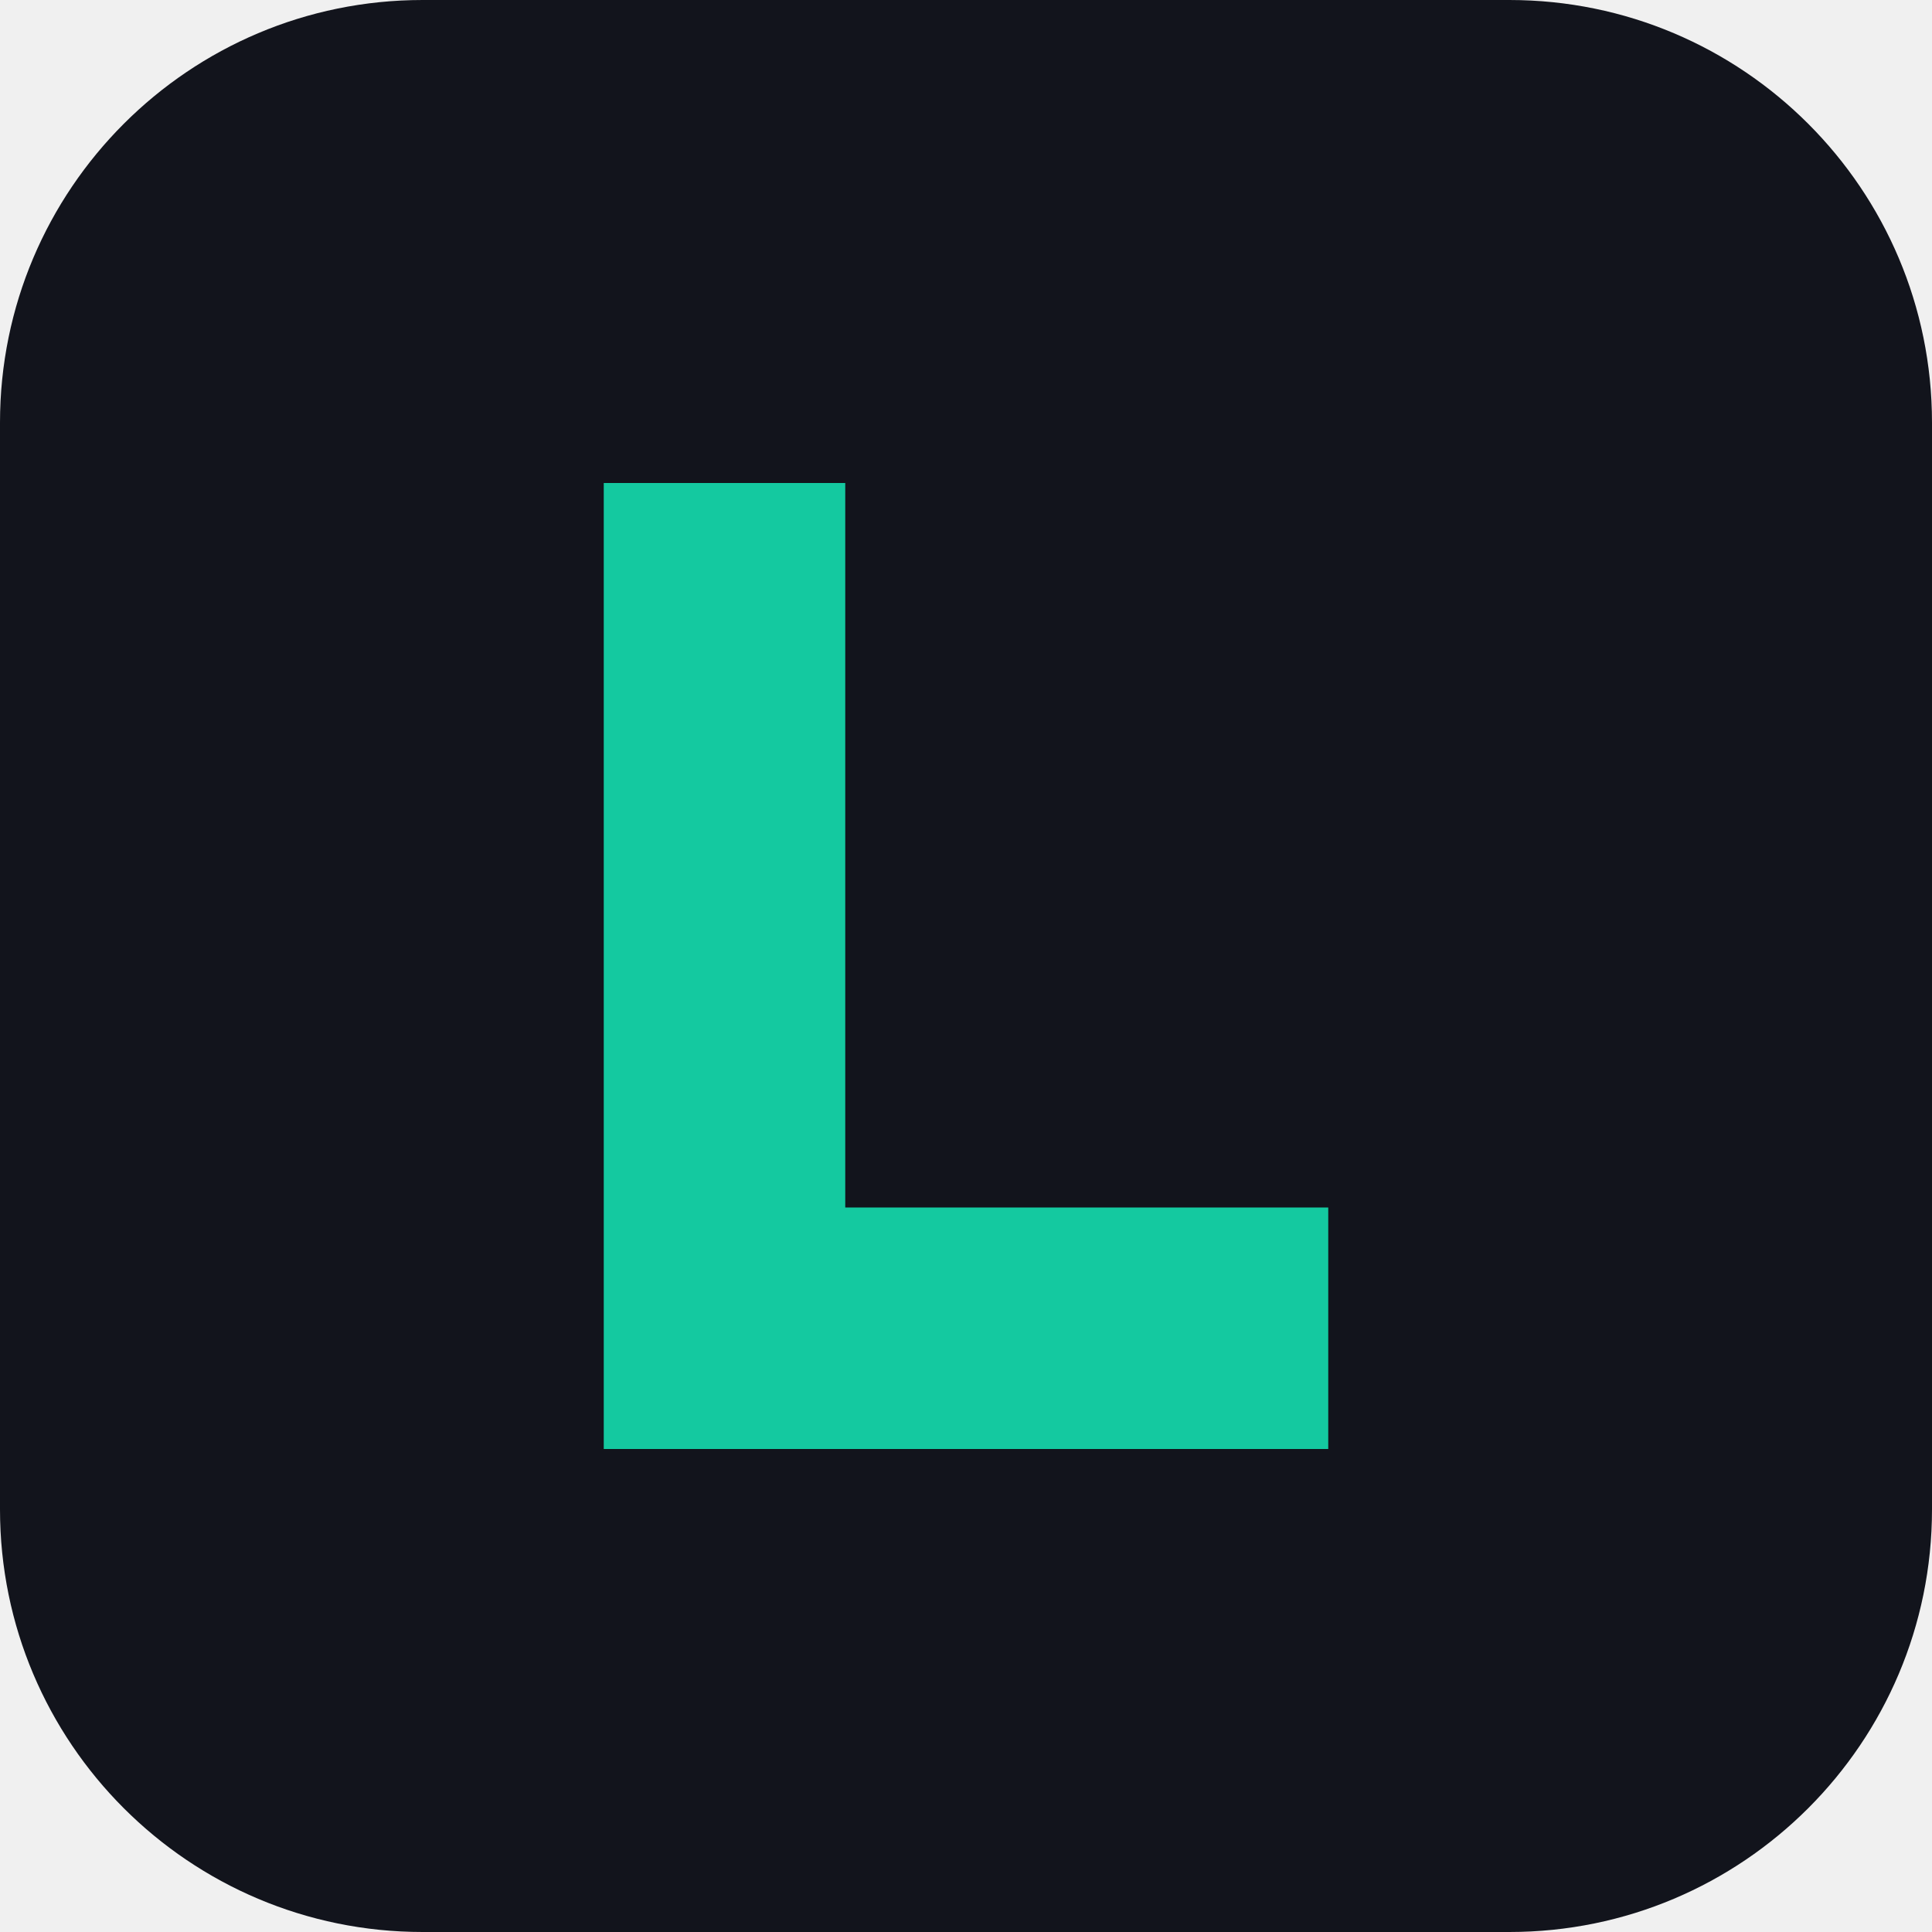
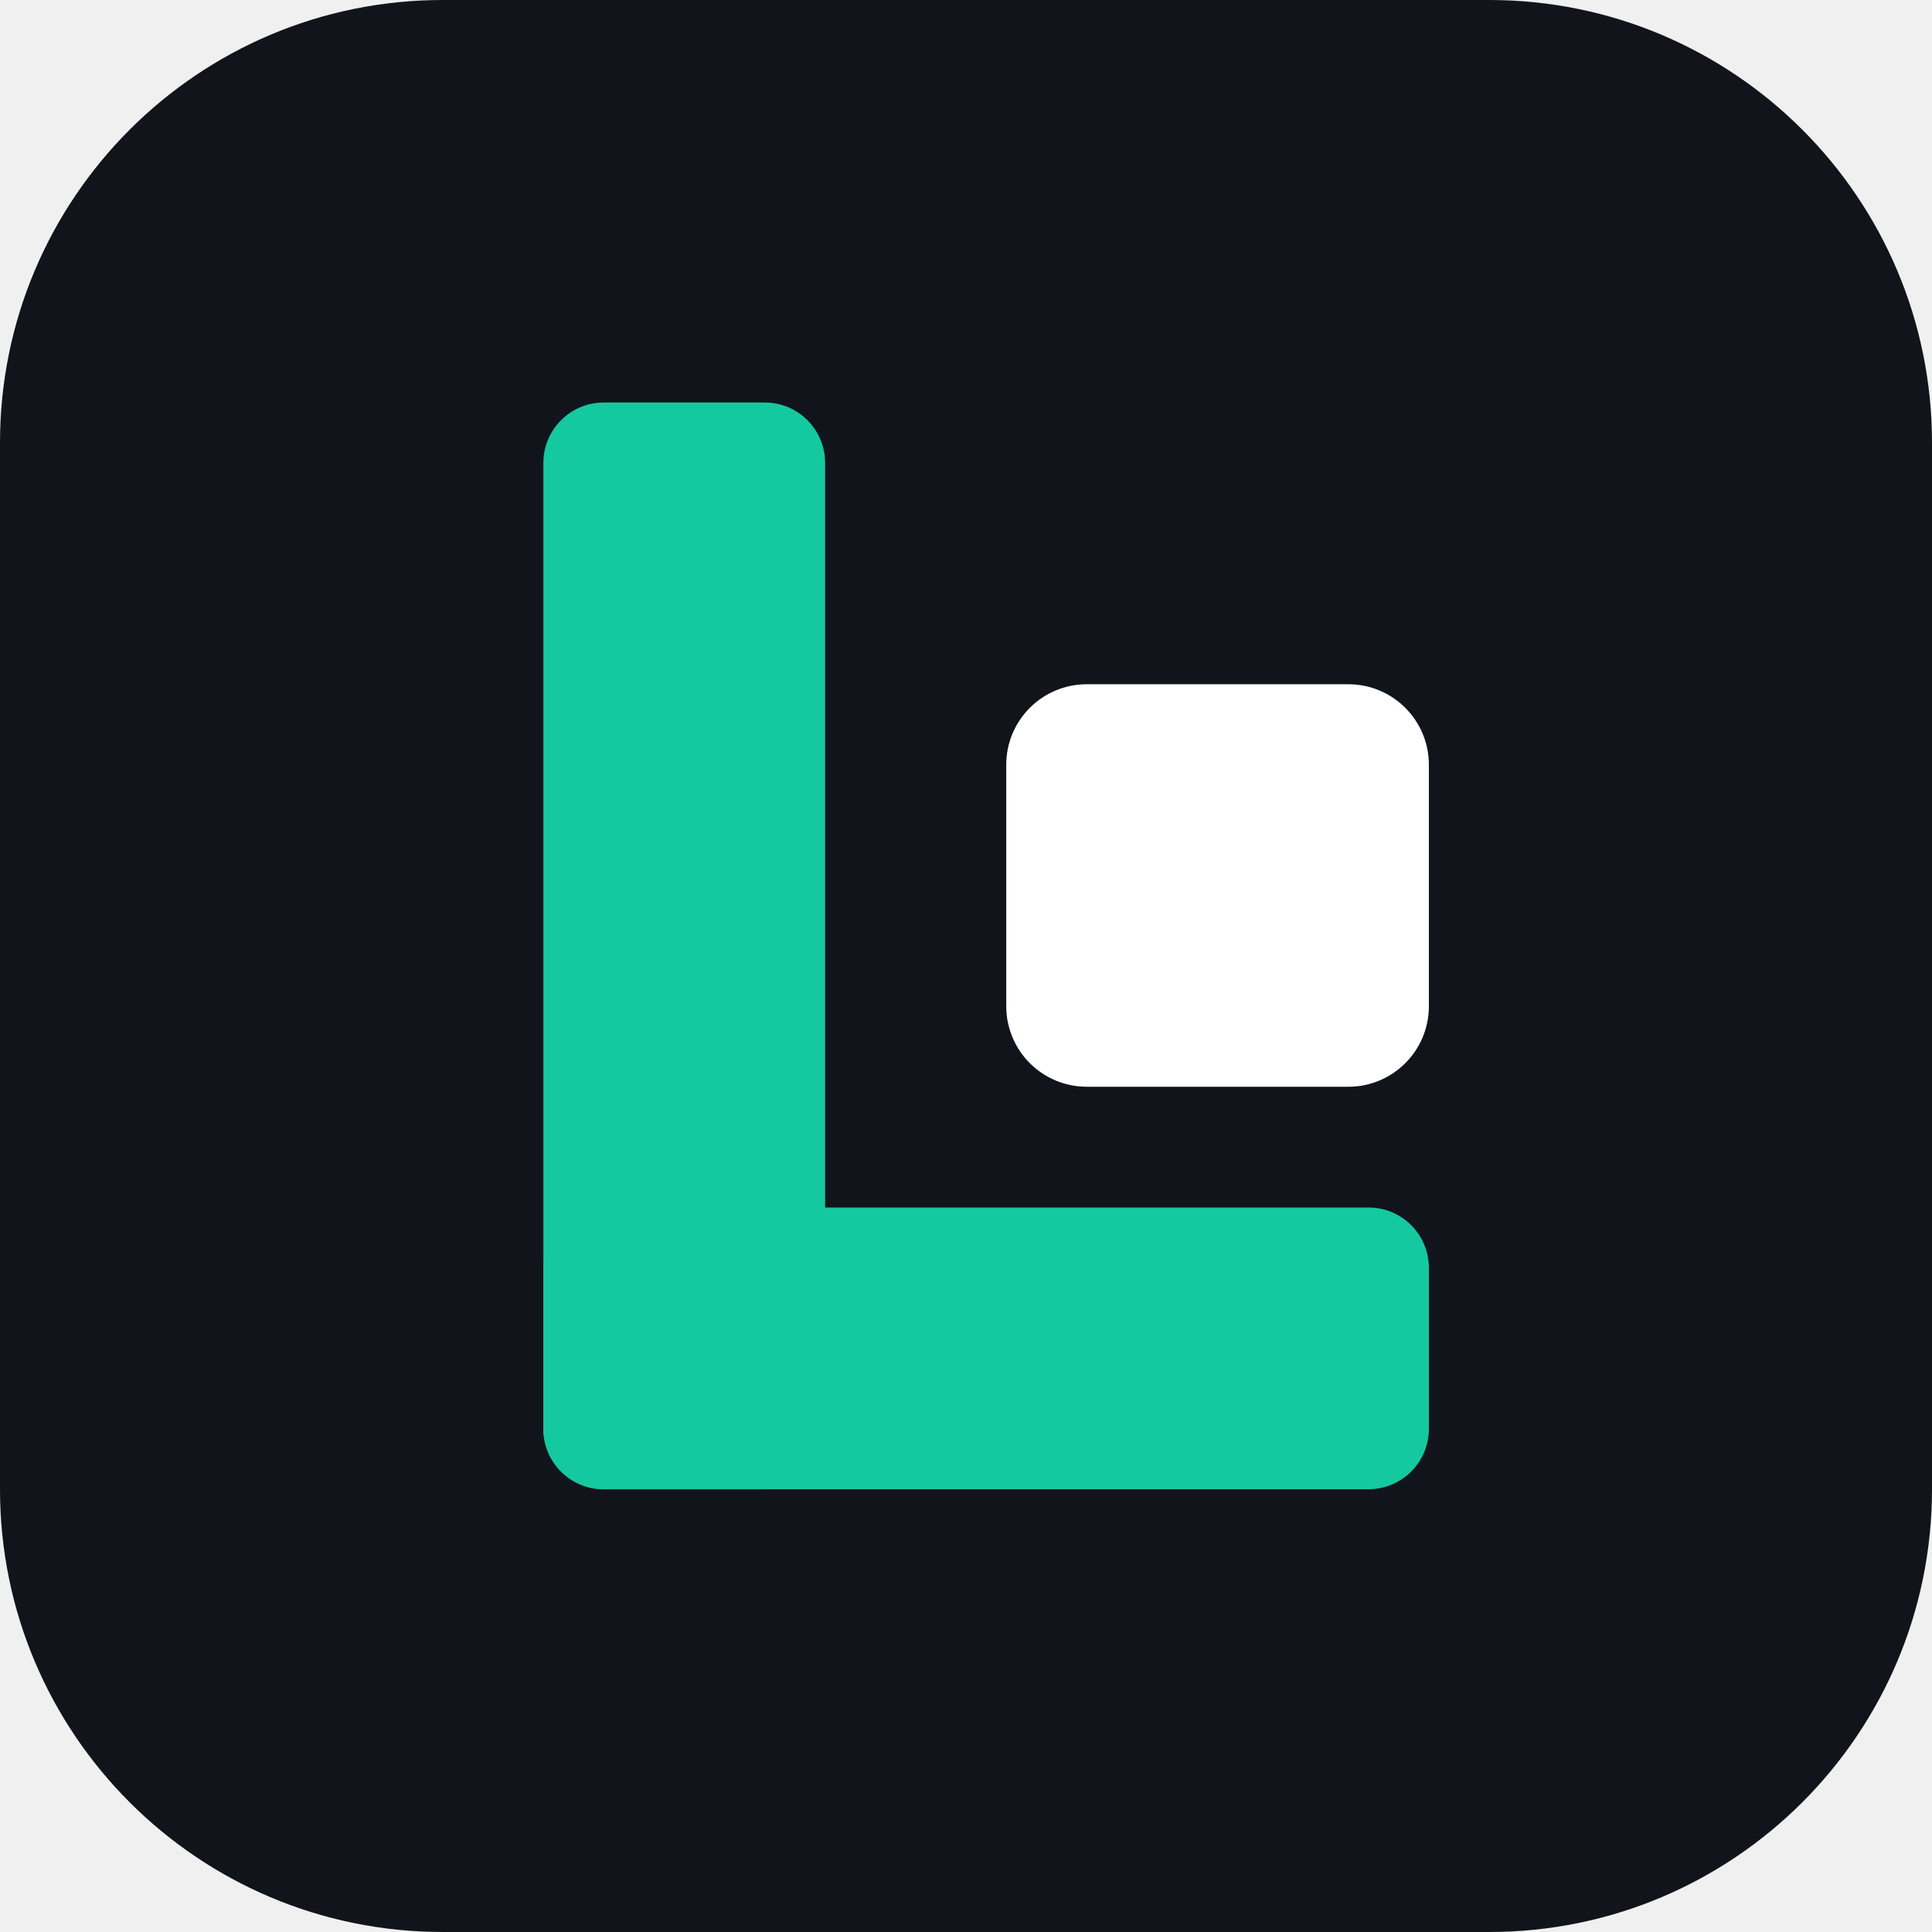
- <svg xmlns="http://www.w3.org/2000/svg" viewBox="0 0 32 32">
-   <rect width="32" height="32" rx="7" fill="#12141C" />
-   <path d="M10 8h4v12h8v4H10V8z" fill="#14C9A0" />
+ <svg xmlns="http://www.w3.org/2000/svg" viewBox="0 0 96 96" role="img" aria-label="LekThik">
+   <rect x="0" y="0" width="96" height="96" rx="22.0" fill="#12141C" />
+   <rect x="27.0" y="20.0" width="14.0" height="54.0" rx="3.0" fill="#14C9A0" />
+   <rect x="27.0" y="60.0" width="44.0" height="14.0" rx="3.0" fill="#14C9A0" />
+   <rect x="50.0" y="34.0" width="21.0" height="20.0" rx="4.0" fill="#FFFFFF" />
</svg>
